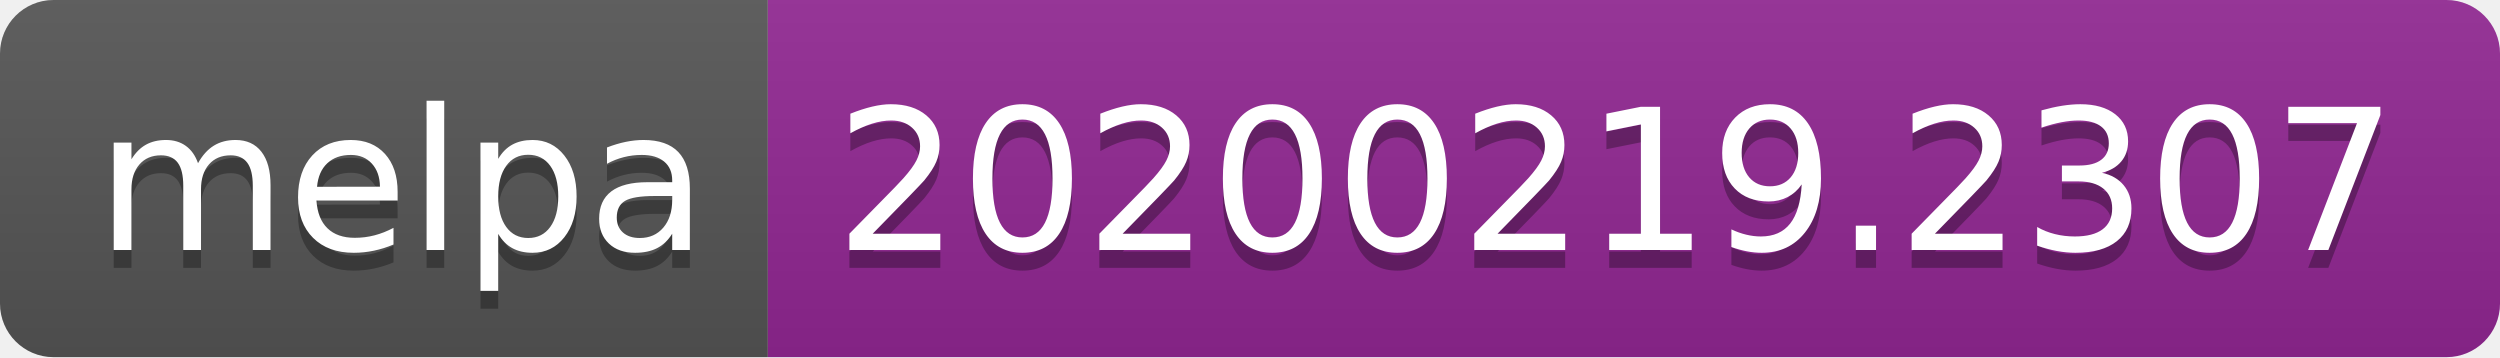
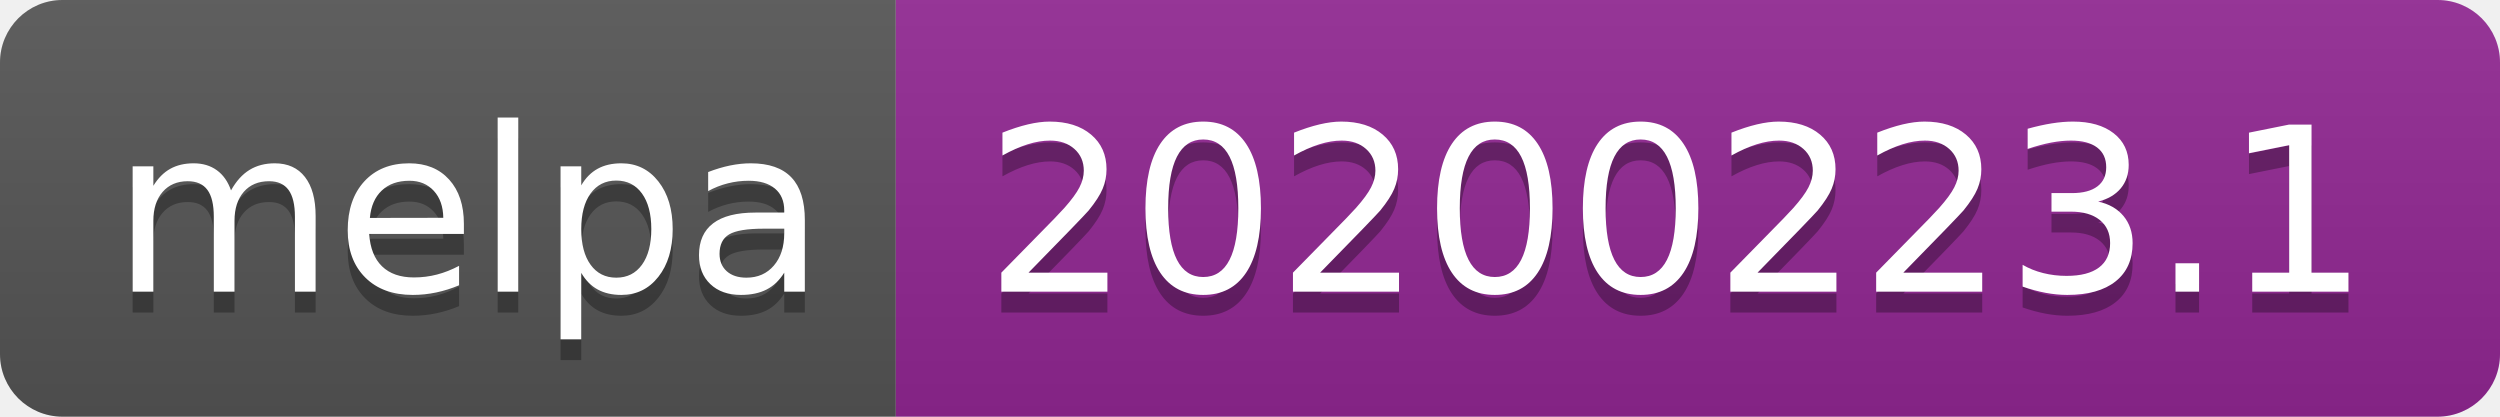
- <svg xmlns="http://www.w3.org/2000/svg" width="140" height="20">
+ <svg xmlns="http://www.w3.org/2000/svg" width="120" height="20">
  <linearGradient id="b" x2="0" y2="100%">
    <stop offset="0" stop-color="#bbb" stop-opacity=".1" />
    <stop offset="1" stop-opacity=".1" />
  </linearGradient>
  <clipPath id="a">
-     <rect width="140" height="20" rx="3" fill="#fff" />
+     <rect width="120" height="20" rx="3" fill="#fff" />
  </clipPath>
  <g clip-path="url(#a)">
    <path fill="#555" d="M0 0h43v20H0z" />
-     <path fill="#922793" d="M43 0h97v20H43z" />
-     <path fill="url(#b)" d="M0 0h140v20H0z" />
+     <path fill="#922793" d="M43 0h77v20H43z" />
+     <path fill="url(#b)" d="M0 0h120v20H0z" />
  </g>
  <g fill="#fff" text-anchor="middle" font-family="DejaVu Sans,Verdana,Geneva,sans-serif" font-size="110">
    <text x="225" y="150" fill="#010101" fill-opacity=".3" transform="scale(.1)" textLength="330">melpa</text>
    <text x="225" y="140" transform="scale(.1)" textLength="330">melpa</text>
-     <text x="905" y="150" fill="#010101" fill-opacity=".3" transform="scale(.1)" textLength="870">20200219.2307</text>
-     <text x="905" y="140" transform="scale(.1)" textLength="870">20200219.2307</text>
+     <text x="805" y="150" fill="#010101" fill-opacity=".3" transform="scale(.1)" textLength="670">20200223.1</text>
+     <text x="805" y="140" transform="scale(.1)" textLength="670">20200223.1</text>
  </g>
</svg>
